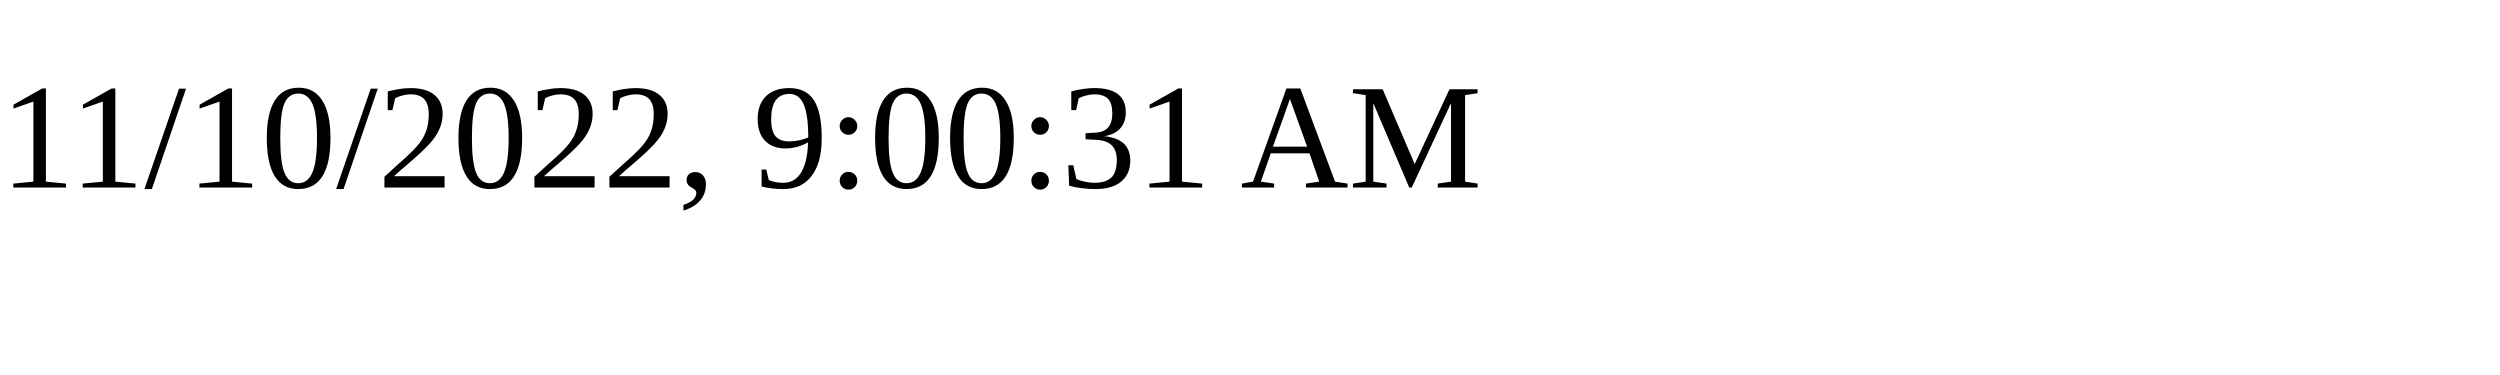
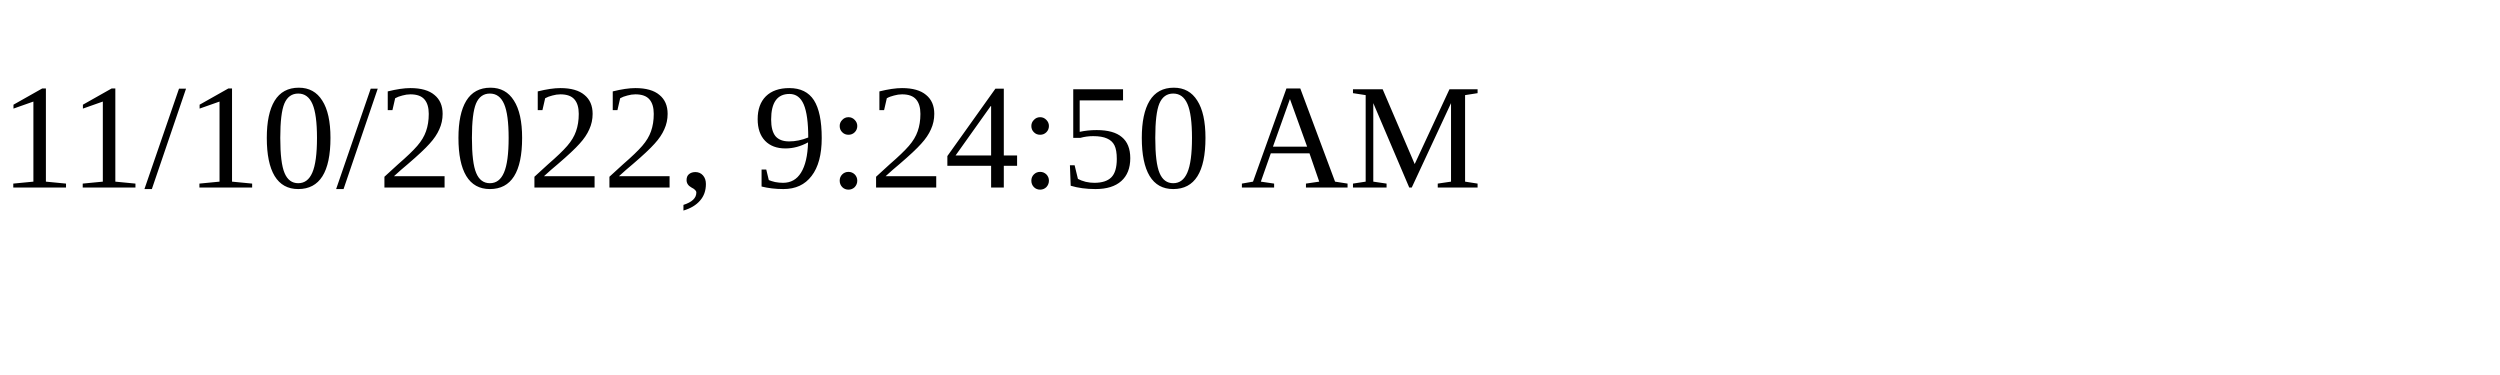
<svg xmlns="http://www.w3.org/2000/svg" height="30" width="200">
-   <text x="0" y="15">11/10/2022, 9:00:31 AM</text>
+   <text x="0" y="15">11/10/2022, 9:24:50 AM</text>
</svg>
